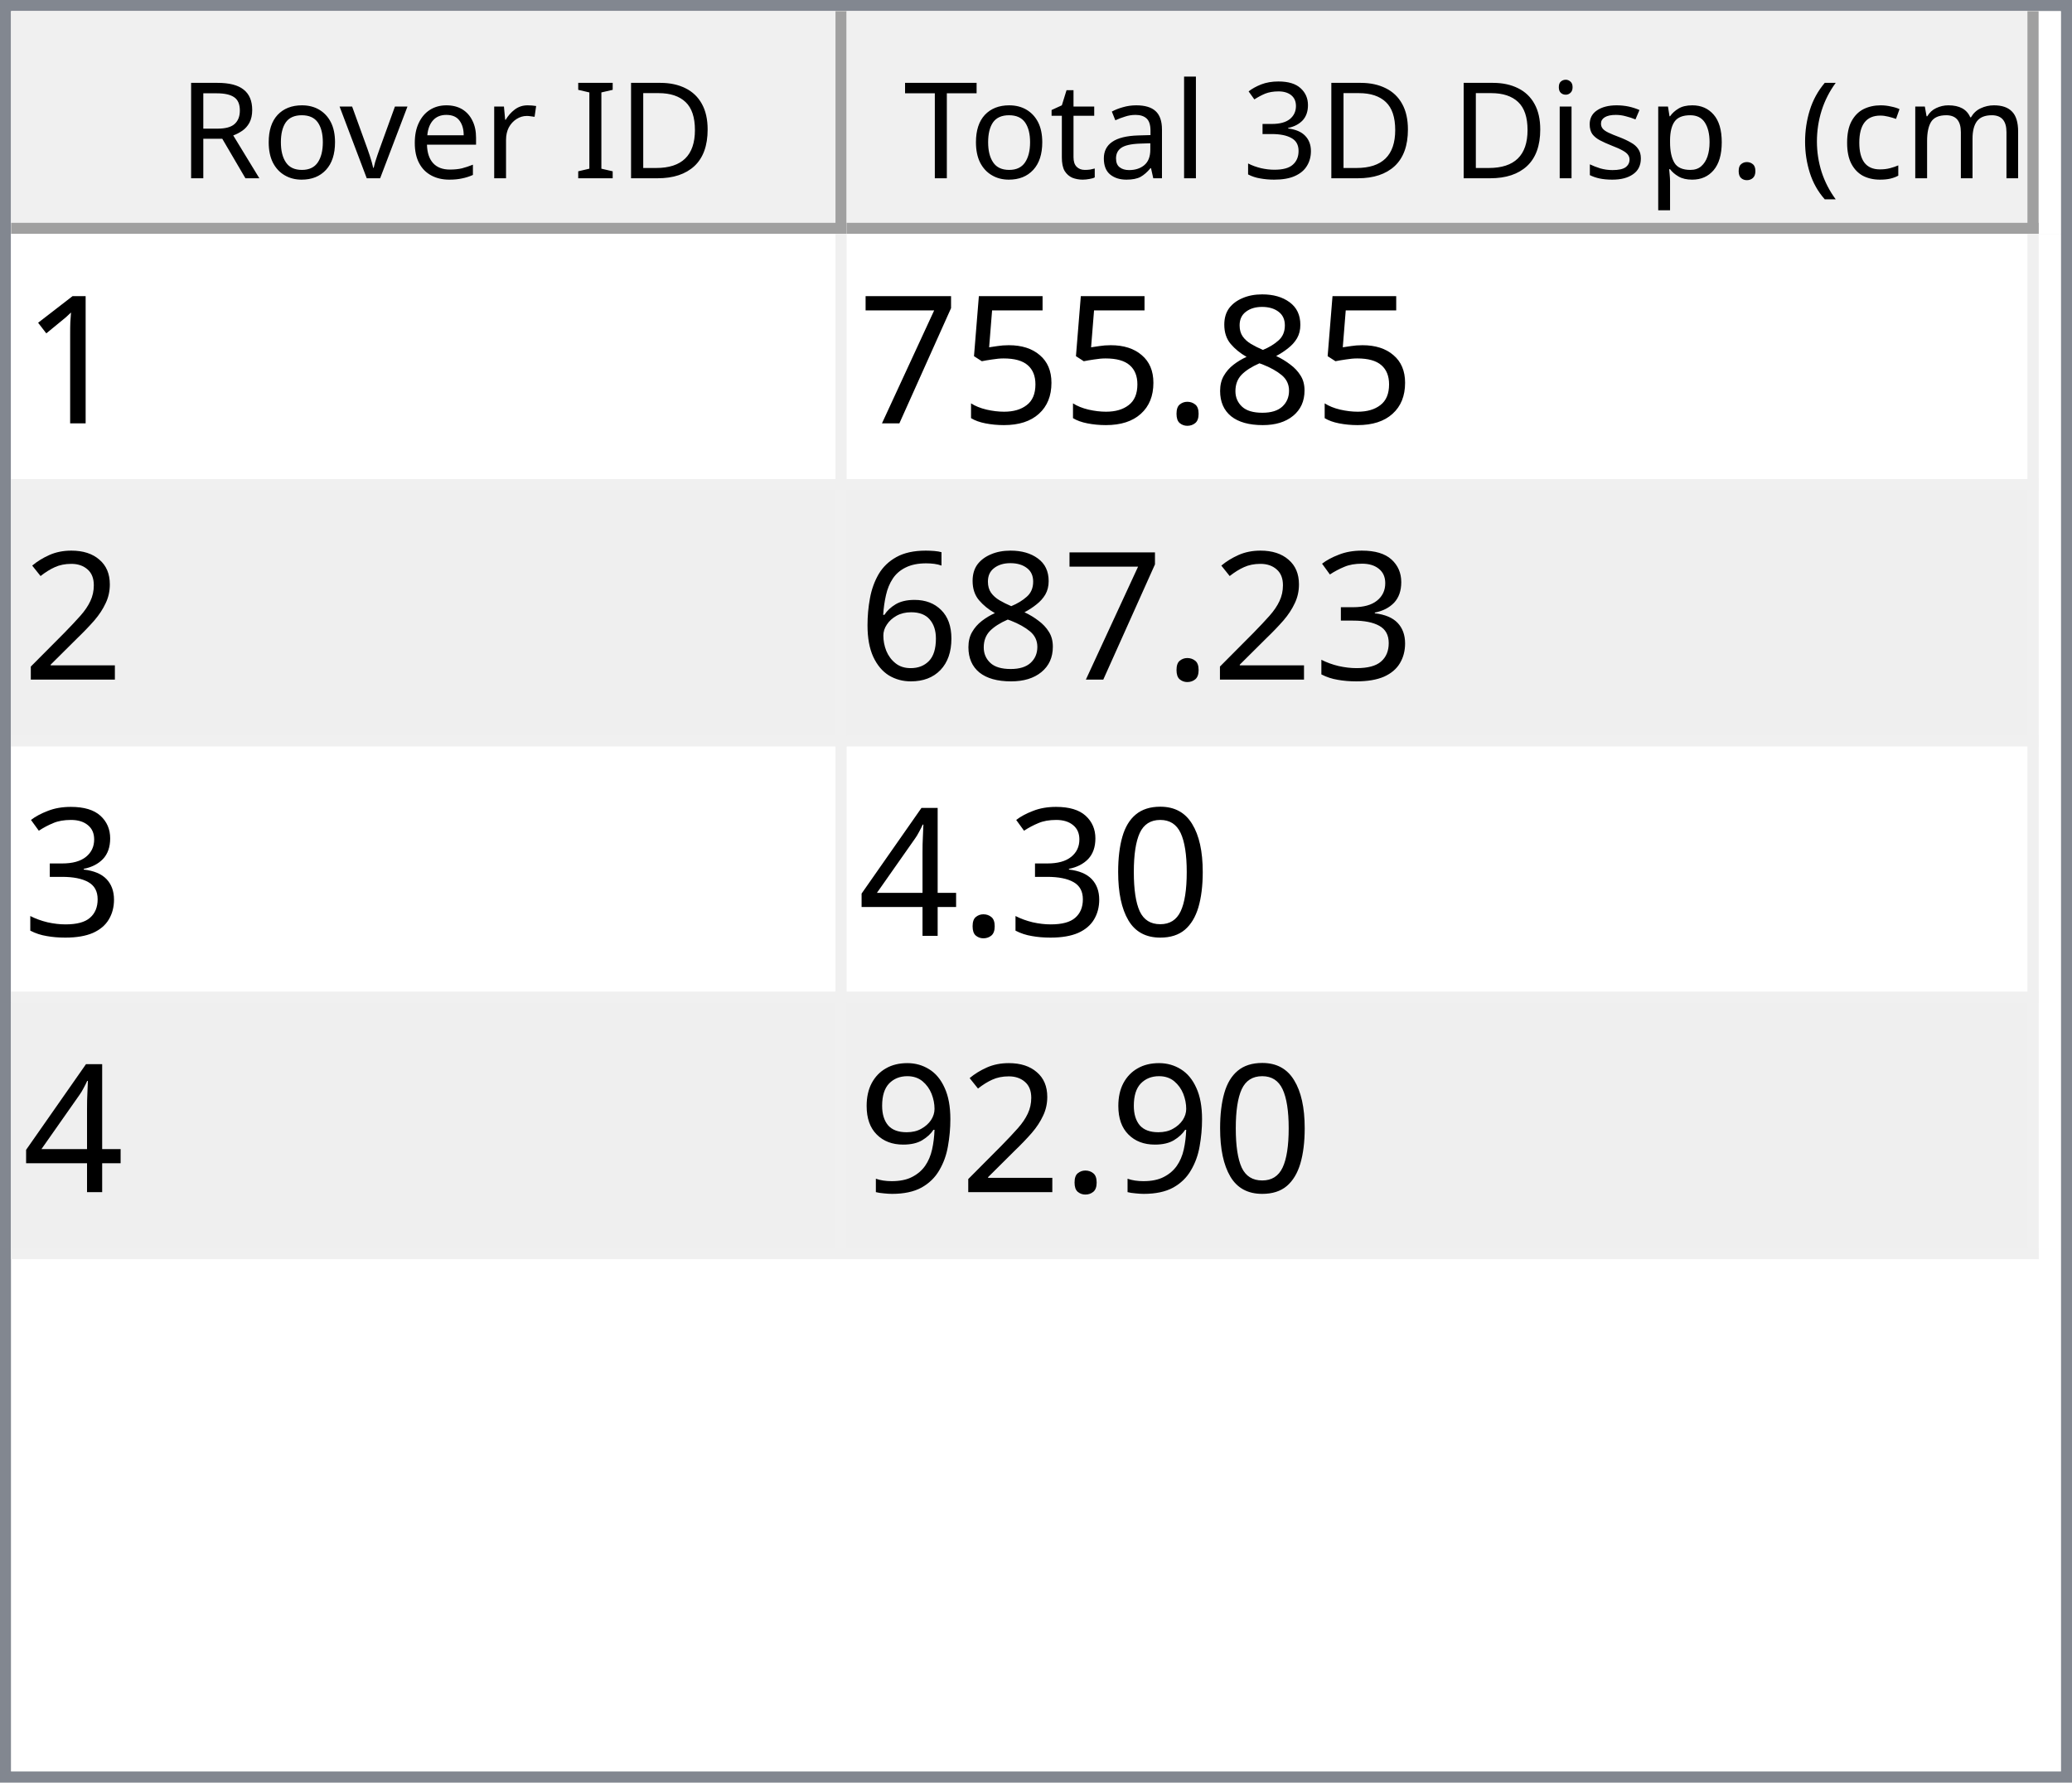
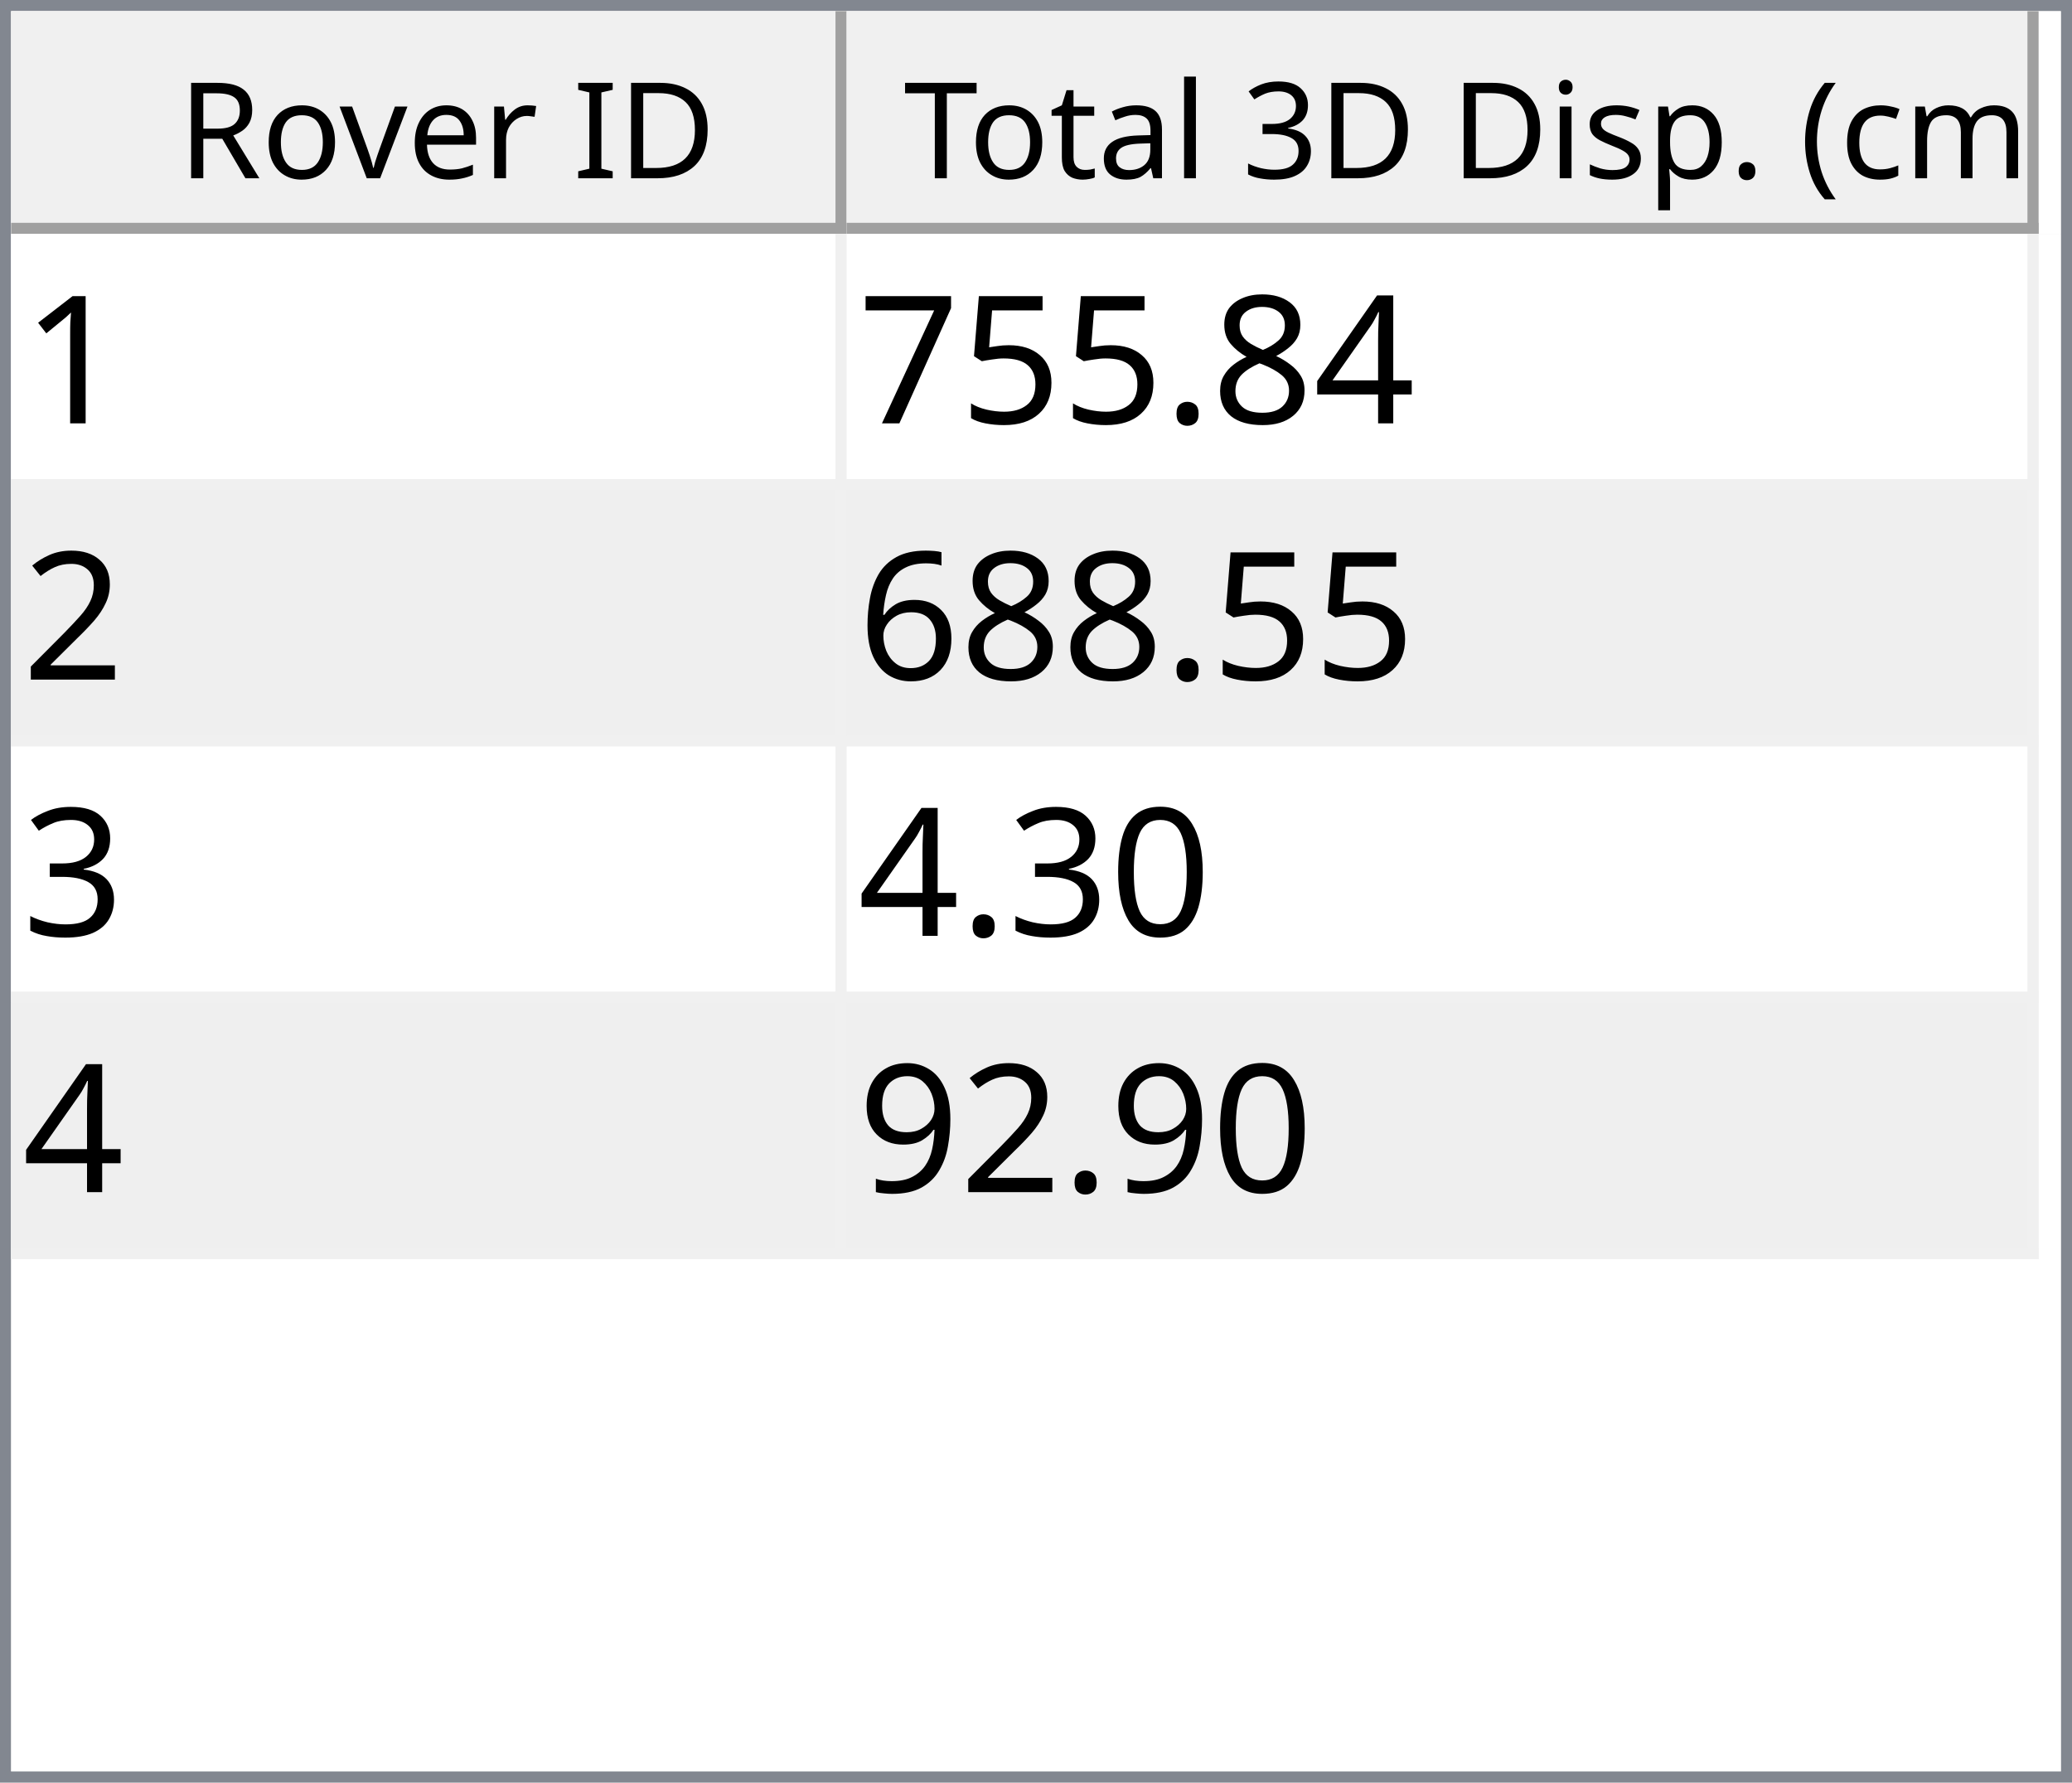
<svg xmlns="http://www.w3.org/2000/svg" style="fill-opacity:1; color-rendering:auto; color-interpolation:auto; text-rendering:auto; stroke:black; stroke-linecap:square; stroke-miterlimit:10; shape-rendering:auto; stroke-opacity:1; fill:black; stroke-dasharray:none; font-weight:normal; stroke-width:1; font-family:'Dialog'; font-style:normal; stroke-linejoin:miter; font-size:12px; stroke-dashoffset:0; image-rendering:auto;" width="186" height="160">
  <defs id="genericDefs" />
  <g>
    <defs id="defs1">
      <clipPath clipPathUnits="userSpaceOnUse" id="clipPath1">
        <path d="M0 0 L186 0 L186 160 L0 160 L0 0 Z" />
      </clipPath>
      <clipPath clipPathUnits="userSpaceOnUse" id="clipPath2">
        <path d="M0 0 L0 160 L186 160 L186 0 Z" />
      </clipPath>
      <clipPath clipPathUnits="userSpaceOnUse" id="clipPath3">
        <path d="M0 0 L0 20 L184 20 L184 0 Z" />
      </clipPath>
      <clipPath clipPathUnits="userSpaceOnUse" id="clipPath4">
        <path d="M0 0 L0 20 L75 20 L75 0 Z" />
      </clipPath>
      <clipPath clipPathUnits="userSpaceOnUse" id="clipPath5">
        <path d="M1 1 L1 19 L74 19 L74 1 Z" />
      </clipPath>
      <clipPath clipPathUnits="userSpaceOnUse" id="clipPath6">
        <path d="M0 0 L0 18 L73 18 L73 0 Z" />
      </clipPath>
      <clipPath clipPathUnits="userSpaceOnUse" id="clipPath7">
        <path d="M-0.5 -0.5 L-0.5 19.5 L74.5 19.5 L74.5 -0.5 Z" />
      </clipPath>
      <clipPath clipPathUnits="userSpaceOnUse" id="clipPath8">
        <path d="M0 0 L0 20 L107 20 L107 0 Z" />
      </clipPath>
      <clipPath clipPathUnits="userSpaceOnUse" id="clipPath9">
        <path d="M1 1 L1 19 L106 19 L106 1 Z" />
      </clipPath>
      <clipPath clipPathUnits="userSpaceOnUse" id="clipPath10">
        <path d="M0 0 L0 18 L105 18 L105 0 Z" />
      </clipPath>
      <clipPath clipPathUnits="userSpaceOnUse" id="clipPath11">
        <path d="M-0.5 -0.5 L-0.5 19.5 L106.5 19.5 L106.5 -0.5 Z" />
      </clipPath>
      <clipPath clipPathUnits="userSpaceOnUse" id="clipPath12">
        <path d="M0 0 L0 138 L184 138 L184 0 Z" />
      </clipPath>
      <clipPath clipPathUnits="userSpaceOnUse" id="clipPath13">
        <path d="M0 0 L0 92 L182 92 L182 0 Z" />
      </clipPath>
      <clipPath clipPathUnits="userSpaceOnUse" id="clipPath14">
        <path d="M-0.5 -0.5 L-0.5 91.5 L181.5 91.5 L181.5 -0.5 Z" />
      </clipPath>
      <clipPath clipPathUnits="userSpaceOnUse" id="clipPath15">
        <path d="M0 0 L0 22 L74 22 L74 0 Z" />
      </clipPath>
      <clipPath clipPathUnits="userSpaceOnUse" id="clipPath16">
        <path d="M0 0 L0 22 L106 22 L106 0 Z" />
      </clipPath>
      <font horiz-adv-x="64.551" id="font1">
        <font-face ascent="107.91" descent="25.098" units-per-em="100" style="font-style:normal; font-family:Segoe UI; font-weight:normal;" />
        <missing-glyph horiz-adv-x="64.551" d="M8.109 0 L8.109 68.266 L56.453 68.266 L56.453 0 L8.109 0 ZM15.328 7.234 L49.219 7.234 L49.219 61.031 L15.328 61.031 L15.328 7.234 Z" />
        <glyph unicode="D" horiz-adv-x="70.117" d="M9.188 0 L9.188 70.016 L28.516 70.016 Q65.531 70.016 65.531 35.891 Q65.531 19.672 55.25 9.836 Q44.969 0 27.734 0 L9.188 0 ZM17.391 62.594 L17.391 7.422 L27.828 7.422 Q41.609 7.422 49.273 14.797 Q56.938 22.172 56.938 35.688 Q56.938 62.594 28.328 62.594 L17.391 62.594 Z" />
        <glyph unicode="I" horiz-adv-x="26.611" d="M17.391 0 L9.188 0 L9.188 70.016 L17.391 70.016 L17.391 0 Z" />
        <glyph unicode=" " horiz-adv-x="27.393" d="" />
        <glyph unicode="r" horiz-adv-x="34.766" d="M34.188 41.891 Q32.078 43.5 28.125 43.5 Q23 43.5 19.555 38.672 Q16.109 33.844 16.109 25.484 L16.109 0 L8.109 0 L8.109 50 L16.109 50 L16.109 39.703 L16.312 39.703 Q18.016 44.969 21.531 47.922 Q25.047 50.875 29.391 50.875 Q32.516 50.875 34.188 50.203 L34.188 41.891 Z" />
        <glyph unicode="e" horiz-adv-x="52.295" d="M48.297 23 L12.984 23 Q13.188 14.656 17.484 10.109 Q21.781 5.562 29.297 5.562 Q37.75 5.562 44.828 11.141 L44.828 3.609 Q38.234 -1.172 27.391 -1.172 Q16.797 -1.172 10.742 5.641 Q4.688 12.453 4.688 24.812 Q4.688 36.469 11.305 43.82 Q17.922 51.172 27.734 51.172 Q37.547 51.172 42.922 44.828 Q48.297 38.484 48.297 27.203 L48.297 23 ZM40.094 29.781 Q40.047 36.719 36.75 40.578 Q33.453 44.438 27.594 44.438 Q21.922 44.438 17.969 40.383 Q14.016 36.328 13.094 29.781 L40.094 29.781 Z" />
        <glyph unicode="v" horiz-adv-x="47.9" d="M47.406 50 L27.484 0 L19.625 0 L0.688 50 L9.469 50 L22.172 13.672 Q23.578 9.672 23.922 6.688 L24.125 6.688 Q24.609 10.453 25.688 13.484 L38.969 50 L47.406 50 Z" />
        <glyph unicode="o" horiz-adv-x="58.594" d="M29 -1.172 Q17.922 -1.172 11.305 5.836 Q4.688 12.844 4.688 24.422 Q4.688 37.016 11.57 44.094 Q18.453 51.172 30.172 51.172 Q41.359 51.172 47.633 44.289 Q53.906 37.406 53.906 25.203 Q53.906 13.234 47.141 6.031 Q40.375 -1.172 29 -1.172 ZM29.594 44.438 Q21.875 44.438 17.383 39.188 Q12.891 33.938 12.891 24.703 Q12.891 15.828 17.43 10.695 Q21.969 5.562 29.594 5.562 Q37.359 5.562 41.531 10.594 Q45.703 15.625 45.703 24.906 Q45.703 34.281 41.531 39.359 Q37.359 44.438 29.594 44.438 Z" />
        <glyph unicode="R" horiz-adv-x="59.814" d="M59.375 0 L49.609 0 L37.891 19.625 Q36.281 22.359 34.766 24.289 Q33.25 26.219 31.664 27.438 Q30.078 28.656 28.25 29.219 Q26.422 29.781 24.125 29.781 L17.391 29.781 L17.391 0 L9.188 0 L9.188 70.016 L30.078 70.016 Q34.672 70.016 38.555 68.867 Q42.438 67.719 45.289 65.375 Q48.141 63.031 49.758 59.547 Q51.375 56.062 51.375 51.375 Q51.375 47.703 50.273 44.656 Q49.172 41.609 47.148 39.211 Q45.125 36.812 42.266 35.133 Q39.406 33.453 35.844 32.516 L35.844 32.328 Q37.594 31.547 38.891 30.547 Q40.188 29.547 41.359 28.18 Q42.531 26.812 43.68 25.078 Q44.828 23.344 46.234 21.047 L59.375 0 ZM17.391 62.594 L17.391 37.203 L28.516 37.203 Q31.594 37.203 34.203 38.133 Q36.812 39.062 38.719 40.797 Q40.625 42.531 41.703 45.047 Q42.781 47.562 42.781 50.688 Q42.781 56.297 39.141 59.445 Q35.5 62.594 28.609 62.594 L17.391 62.594 Z" />
        <glyph unicode=")" horiz-adv-x="30.176" d="M8.297 -15.922 L1.172 -15.922 Q16.406 2.344 16.406 26.812 Q16.406 51.469 1.078 70.016 L8.297 70.016 Q23.531 52.156 23.531 26.703 Q23.531 1.375 8.297 -15.922 Z" />
        <glyph unicode="m" horiz-adv-x="86.133" d="M79.109 0 L71.094 0 L71.094 28.719 Q71.094 37.016 68.531 40.727 Q65.969 44.438 59.906 44.438 Q54.781 44.438 51.195 39.75 Q47.609 35.062 47.609 28.516 L47.609 0 L39.594 0 L39.594 29.688 Q39.594 44.438 28.219 44.438 Q22.953 44.438 19.531 40.016 Q16.109 35.594 16.109 28.516 L16.109 0 L8.109 0 L8.109 50 L16.109 50 L16.109 42.094 L16.312 42.094 Q21.625 51.172 31.844 51.172 Q36.969 51.172 40.773 48.312 Q44.578 45.453 46 40.828 Q51.562 51.172 62.594 51.172 Q79.109 51.172 79.109 30.812 L79.109 0 Z" />
        <glyph unicode="c" horiz-adv-x="46.191" d="M42.188 2.297 Q36.422 -1.172 28.516 -1.172 Q17.828 -1.172 11.258 5.789 Q4.688 12.75 4.688 23.828 Q4.688 36.188 11.766 43.68 Q18.844 51.172 30.672 51.172 Q37.25 51.172 42.281 48.734 L42.281 40.531 Q36.719 44.438 30.375 44.438 Q22.703 44.438 17.797 38.945 Q12.891 33.453 12.891 24.516 Q12.891 15.719 17.508 10.641 Q22.125 5.562 29.891 5.562 Q36.422 5.562 42.188 9.906 L42.188 2.297 Z" />
        <glyph unicode="(" horiz-adv-x="30.176" d="M29.109 -15.922 L21.969 -15.922 Q6.844 1.375 6.844 26.703 Q6.844 52.156 21.969 70.016 L29.203 70.016 Q13.875 51.469 13.875 26.812 Q13.875 2.344 29.109 -15.922 Z" />
        <glyph unicode="." horiz-adv-x="21.68" d="M10.891 -1.078 Q8.641 -1.078 7.055 0.539 Q5.469 2.156 5.469 4.391 Q5.469 6.641 7.055 8.273 Q8.641 9.906 10.891 9.906 Q13.188 9.906 14.797 8.273 Q16.406 6.641 16.406 4.391 Q16.406 2.156 14.797 0.539 Q13.188 -1.078 10.891 -1.078 Z" />
        <glyph unicode="p" horiz-adv-x="58.789" d="M16.312 7.234 L16.109 7.234 L16.109 -23 L8.109 -23 L8.109 50 L16.109 50 L16.109 41.219 L16.312 41.219 Q22.219 51.172 33.594 51.172 Q43.266 51.172 48.688 44.461 Q54.109 37.75 54.109 26.469 Q54.109 13.922 48 6.375 Q41.891 -1.172 31.297 -1.172 Q21.578 -1.172 16.312 7.234 ZM16.109 27.391 L16.109 20.406 Q16.109 14.203 20.141 9.883 Q24.172 5.562 30.375 5.562 Q37.641 5.562 41.773 11.133 Q45.906 16.703 45.906 26.609 Q45.906 34.969 42.047 39.703 Q38.188 44.438 31.594 44.438 Q24.609 44.438 20.359 39.578 Q16.109 34.719 16.109 27.391 Z" />
        <glyph unicode="s" horiz-adv-x="42.432" d="M5.078 1.812 L5.078 10.406 Q11.625 5.562 19.484 5.562 Q30.031 5.562 30.031 12.594 Q30.031 14.594 29.125 15.992 Q28.219 17.391 26.68 18.461 Q25.141 19.531 23.07 20.383 Q21 21.234 18.609 22.172 Q15.281 23.484 12.766 24.828 Q10.25 26.172 8.57 27.859 Q6.891 29.547 6.031 31.695 Q5.172 33.844 5.172 36.719 Q5.172 40.234 6.789 42.945 Q8.406 45.656 11.086 47.484 Q13.766 49.312 17.211 50.242 Q20.656 51.172 24.312 51.172 Q30.812 51.172 35.938 48.922 L35.938 40.828 Q30.422 44.438 23.25 44.438 Q21 44.438 19.195 43.922 Q17.391 43.406 16.094 42.477 Q14.797 41.547 14.086 40.258 Q13.375 38.969 13.375 37.406 Q13.375 35.453 14.086 34.133 Q14.797 32.812 16.164 31.789 Q17.531 30.766 19.484 29.938 Q21.438 29.109 23.922 28.125 Q27.25 26.859 29.883 25.516 Q32.516 24.172 34.375 22.484 Q36.234 20.797 37.234 18.602 Q38.234 16.406 38.234 13.375 Q38.234 9.672 36.602 6.938 Q34.969 4.203 32.234 2.398 Q29.5 0.594 25.93 -0.289 Q22.359 -1.172 18.453 -1.172 Q10.75 -1.172 5.078 1.812 Z" />
        <glyph unicode="i" horiz-adv-x="24.219" d="M12.203 62.703 Q10.062 62.703 8.547 64.164 Q7.031 65.625 7.031 67.875 Q7.031 70.125 8.547 71.609 Q10.062 73.094 12.203 73.094 Q14.406 73.094 15.945 71.609 Q17.484 70.125 17.484 67.875 Q17.484 65.719 15.945 64.211 Q14.406 62.703 12.203 62.703 ZM16.109 0 L8.109 0 L8.109 50 L16.109 50 L16.109 0 Z" />
        <glyph unicode="3" horiz-adv-x="53.906" d="M46.531 19.828 Q46.531 15.094 44.75 11.211 Q42.969 7.328 39.719 4.57 Q36.469 1.812 31.93 0.297 Q27.391 -1.219 21.922 -1.219 Q11.922 -1.219 6 2.594 L6 11.188 Q13.094 5.609 22.219 5.609 Q25.875 5.609 28.828 6.539 Q31.781 7.469 33.906 9.227 Q36.031 10.984 37.18 13.477 Q38.328 15.969 38.328 19.094 Q38.328 32.812 18.797 32.812 L12.984 32.812 L12.984 39.594 L18.5 39.594 Q35.797 39.594 35.797 52.484 Q35.797 64.406 22.609 64.406 Q15.188 64.406 8.688 59.422 L8.688 67.188 Q15.375 71.188 24.609 71.188 Q29 71.188 32.57 69.969 Q36.141 68.75 38.68 66.555 Q41.219 64.359 42.609 61.281 Q44 58.203 44 54.5 Q44 40.672 30.031 36.719 L30.031 36.531 Q33.594 36.141 36.625 34.797 Q39.656 33.453 41.852 31.305 Q44.047 29.156 45.289 26.25 Q46.531 23.344 46.531 19.828 Z" />
        <glyph unicode="l" horiz-adv-x="24.219" d="M16.109 0 L8.109 0 L8.109 74.031 L16.109 74.031 L16.109 0 Z" />
        <glyph unicode="a" horiz-adv-x="50.879" d="M43.891 0 L35.891 0 L35.891 7.812 L35.688 7.812 Q30.469 -1.172 20.312 -1.172 Q12.844 -1.172 8.617 2.781 Q4.391 6.734 4.391 13.281 Q4.391 27.297 20.906 29.594 L35.891 31.688 Q35.891 44.438 25.594 44.438 Q16.547 44.438 9.281 38.281 L9.281 46.484 Q16.656 51.172 26.266 51.172 Q43.891 51.172 43.891 32.516 L43.891 0 ZM35.891 25.297 L23.828 23.641 Q18.266 22.859 15.43 20.875 Q12.594 18.891 12.594 13.875 Q12.594 10.203 15.211 7.883 Q17.828 5.562 22.172 5.562 Q28.125 5.562 32.008 9.742 Q35.891 13.922 35.891 20.312 L35.891 25.297 Z" />
        <glyph unicode="t" horiz-adv-x="33.887" d="M31.297 0.484 Q28.469 -1.078 23.828 -1.078 Q10.688 -1.078 10.688 13.578 L10.688 43.172 L2.094 43.172 L2.094 50 L10.688 50 L10.688 62.203 L18.703 64.797 L18.703 50 L31.297 50 L31.297 43.172 L18.703 43.172 L18.703 14.984 Q18.703 9.969 20.414 7.82 Q22.125 5.672 26.078 5.672 Q29.109 5.672 31.297 7.328 L31.297 0.484 Z" />
        <glyph unicode="T" horiz-adv-x="52.393" d="M50.594 62.594 L30.375 62.594 L30.375 0 L22.172 0 L22.172 62.594 L2 62.594 L2 70.016 L50.594 70.016 L50.594 62.594 Z" />
      </font>
      <font horiz-adv-x="75.0" id="font2">
        <font-face ascent="100.537" descent="21.973" units-per-em="100" style="font-style:normal; font-family:sans-serif; font-weight:normal;" />
        <missing-glyph horiz-adv-x="75.0" d="M12.5 0 L12.5 62.5 L62.5 62.5 L62.5 0 L12.5 0 ZM14.062 1.562 L60.938 1.562 L60.938 60.938 L14.062 60.938 L14.062 1.562 Z" />
        <glyph unicode="1" horiz-adv-x="55.615" d="M37.25 0 L28.469 0 L28.469 56 Q25.297 52.984 20.141 49.953 Q14.984 46.922 10.891 45.406 L10.891 53.906 Q18.266 57.375 23.781 62.305 Q29.297 67.234 31.594 71.875 L37.25 71.875 L37.25 0 Z" />
+         <glyph unicode="4" horiz-adv-x="55.615" d="M32.328 0 L32.328 17.141 L1.266 17.141 L1.266 25.203 L33.938 71.578 L41.109 71.578 L41.109 25.203 L50.781 25.203 L50.781 17.141 L41.109 17.141 L41.109 0 L32.328 0 ZM32.328 25.203 L32.328 57.469 L9.906 25.203 L32.328 25.203 Z" />
        <glyph unicode="8" horiz-adv-x="55.615" d="M17.672 38.812 Q12.203 40.828 9.57 44.539 Q6.938 48.25 6.938 53.422 Q6.938 61.234 12.555 66.555 Q18.172 71.875 27.484 71.875 Q36.859 71.875 42.578 66.43 Q48.297 60.984 48.297 53.172 Q48.297 48.188 45.68 44.508 Q43.062 40.828 37.75 38.812 Q44.344 36.672 47.781 31.883 Q51.219 27.094 51.219 20.453 Q51.219 11.281 44.727 5.031 Q38.234 -1.219 27.641 -1.219 Q17.047 -1.219 10.547 5.055 Q4.047 11.328 4.047 20.703 Q4.047 27.688 7.594 32.398 Q11.141 37.109 17.672 38.812 ZM15.922 53.719 Q15.922 48.641 19.195 45.414 Q22.469 42.188 27.688 42.188 Q32.766 42.188 36.016 45.383 Q39.266 48.578 39.266 53.219 Q39.266 58.062 35.914 61.359 Q32.562 64.656 27.594 64.656 Q22.562 64.656 19.242 61.43 Q15.922 58.203 15.922 53.719 ZM13.094 20.656 Q13.094 16.891 14.875 13.375 Q16.656 9.859 20.172 7.93 Q23.688 6 27.734 6 Q34.031 6 38.133 10.055 Q42.234 14.109 42.234 20.359 Q42.234 26.703 38.016 30.859 Q33.797 35.016 27.438 35.016 Q21.234 35.016 17.164 30.914 Q13.094 26.812 13.094 20.656 Z" />
        <glyph unicode="." horiz-adv-x="27.783" d="M9.078 0 L9.078 10.016 L19.094 10.016 L19.094 0 L9.078 0 Z" />
        <glyph unicode="5" horiz-adv-x="55.615" d="M4.156 18.75 L13.375 19.531 Q14.406 12.797 18.141 9.398 Q21.875 6 27.156 6 Q33.5 6 37.891 10.789 Q42.281 15.578 42.281 23.484 Q42.281 31 38.062 35.352 Q33.844 39.703 27 39.703 Q22.75 39.703 19.336 37.773 Q15.922 35.844 13.969 32.766 L5.719 33.844 L12.641 70.609 L48.25 70.609 L48.25 62.203 L19.672 62.203 L15.828 42.969 Q22.266 47.469 29.344 47.469 Q38.719 47.469 45.164 40.969 Q51.609 34.469 51.609 24.266 Q51.609 14.547 45.953 7.469 Q39.062 -1.219 27.156 -1.219 Q17.391 -1.219 11.211 4.25 Q5.031 9.719 4.156 18.75 Z" />
        <glyph unicode="7" horiz-adv-x="55.615" d="M4.734 62.203 L4.734 70.656 L51.078 70.656 L51.078 63.812 Q44.234 56.547 37.523 44.484 Q30.812 32.422 27.156 19.672 Q24.516 10.688 23.781 0 L14.75 0 Q14.891 8.453 18.062 20.414 Q21.234 32.375 27.172 43.484 Q33.109 54.594 39.797 62.203 L4.734 62.203 Z" />
        <glyph unicode="2" horiz-adv-x="55.615" d="M50.344 8.453 L50.344 0 L3.031 0 Q2.938 3.172 4.047 6.109 Q5.859 10.938 9.836 15.625 Q13.812 20.312 21.344 26.469 Q33.016 36.031 37.117 41.625 Q41.219 47.219 41.219 52.203 Q41.219 57.422 37.477 61.008 Q33.734 64.594 27.734 64.594 Q21.391 64.594 17.578 60.789 Q13.766 56.984 13.719 50.25 L4.688 51.172 Q5.609 61.281 11.664 66.578 Q17.719 71.875 27.938 71.875 Q38.234 71.875 44.242 66.164 Q50.25 60.453 50.25 52 Q50.25 47.703 48.492 43.555 Q46.734 39.406 42.656 34.812 Q38.578 30.219 29.109 22.219 Q21.188 15.578 18.945 13.211 Q16.703 10.844 15.234 8.453 L50.344 8.453 Z" />
+         <glyph unicode="6" horiz-adv-x="55.615" d="M49.75 54.047 L41.016 53.375 Q39.844 58.547 37.703 60.891 Q34.125 64.656 28.906 64.656 Q24.703 64.656 21.531 62.312 Q17.391 59.281 14.992 53.469 Q12.594 47.656 12.5 36.922 Q15.672 41.75 20.266 44.094 Q24.859 46.438 29.891 46.438 Q38.672 46.438 44.852 39.969 Q51.031 33.5 51.031 23.25 Q51.031 16.5 48.125 10.719 Q45.219 4.938 40.141 1.859 Q35.062 -1.219 28.609 -1.219 Q17.625 -1.219 10.695 6.859 Q3.766 14.938 3.766 33.5 Q3.766 54.25 11.422 63.672 Q18.109 71.875 29.438 71.875 Q37.891 71.875 43.289 67.141 Q48.688 62.406 49.75 54.047 ZM13.875 23.188 Q13.875 18.656 15.797 14.508 Q17.719 10.359 21.188 8.18 Q24.656 6 28.469 6 Q34.031 6 38.039 10.492 Q42.047 14.984 42.047 22.703 Q42.047 30.125 38.086 34.398 Q34.125 38.672 28.125 38.672 Q22.172 38.672 18.023 34.398 Q13.875 30.125 13.875 23.188 Z" />
        <glyph unicode="3" horiz-adv-x="55.615" d="M4.203 18.891 L12.984 20.062 Q14.5 12.594 18.141 9.297 Q21.781 6 27 6 Q33.203 6 37.477 10.297 Q41.75 14.594 41.75 20.953 Q41.75 27 37.797 30.93 Q33.844 34.859 27.734 34.859 Q25.25 34.859 21.531 33.891 L22.516 41.609 Q23.391 41.5 23.922 41.5 Q29.547 41.5 34.039 44.43 Q38.531 47.359 38.531 53.469 Q38.531 58.297 35.258 61.477 Q31.984 64.656 26.812 64.656 Q21.688 64.656 18.266 61.43 Q14.844 58.203 13.875 51.766 L5.078 53.328 Q6.688 62.156 12.398 67.016 Q18.109 71.875 26.609 71.875 Q32.469 71.875 37.398 69.359 Q42.328 66.844 44.945 62.5 Q47.562 58.156 47.562 53.266 Q47.562 48.641 45.07 44.828 Q42.578 41.016 37.703 38.766 Q44.047 37.312 47.562 32.695 Q51.078 28.078 51.078 21.141 Q51.078 11.766 44.242 5.25 Q37.406 -1.266 26.953 -1.266 Q17.531 -1.266 11.305 4.352 Q5.078 9.969 4.203 18.891 Z" />
-         <glyph unicode="6" horiz-adv-x="55.615" d="M49.75 54.047 L41.016 53.375 Q39.844 58.547 37.703 60.891 Q34.125 64.656 28.906 64.656 Q24.703 64.656 21.531 62.312 Q17.391 59.281 14.992 53.469 Q12.594 47.656 12.5 36.922 Q15.672 41.75 20.266 44.094 Q24.859 46.438 29.891 46.438 Q38.672 46.438 44.852 39.969 Q51.031 33.5 51.031 23.25 Q51.031 16.5 48.125 10.719 Q45.219 4.938 40.141 1.859 Q35.062 -1.219 28.609 -1.219 Q17.625 -1.219 10.695 6.859 Q3.766 14.938 3.766 33.5 Q3.766 54.25 11.422 63.672 Q18.109 71.875 29.438 71.875 Q37.891 71.875 43.289 67.141 Q48.688 62.406 49.75 54.047 ZM13.875 23.188 Q13.875 18.656 15.797 14.508 Q17.719 10.359 21.188 8.18 Q24.656 6 28.469 6 Q34.031 6 38.039 10.492 Q42.047 14.984 42.047 22.703 Q42.047 30.125 38.086 34.398 Q34.125 38.672 28.125 38.672 Q22.172 38.672 18.023 34.398 Q13.875 30.125 13.875 23.188 Z" />
        <glyph unicode="0" horiz-adv-x="55.615" d="M4.156 35.297 Q4.156 48 6.766 55.742 Q9.375 63.484 14.523 67.68 Q19.672 71.875 27.484 71.875 Q33.25 71.875 37.594 69.555 Q41.938 67.234 44.773 62.867 Q47.609 58.5 49.219 52.227 Q50.828 45.953 50.828 35.297 Q50.828 22.703 48.242 14.969 Q45.656 7.234 40.508 3.008 Q35.359 -1.219 27.484 -1.219 Q17.141 -1.219 11.234 6.203 Q4.156 15.141 4.156 35.297 ZM13.188 35.297 Q13.188 17.672 17.312 11.836 Q21.438 6 27.484 6 Q33.547 6 37.672 11.859 Q41.797 17.719 41.797 35.297 Q41.797 52.984 37.672 58.789 Q33.547 64.594 27.391 64.594 Q21.344 64.594 17.719 59.469 Q13.188 52.938 13.188 35.297 Z" />
-         <glyph unicode="4" horiz-adv-x="55.615" d="M32.328 0 L32.328 17.141 L1.266 17.141 L1.266 25.203 L33.938 71.578 L41.109 71.578 L41.109 25.203 L50.781 25.203 L50.781 17.141 L41.109 17.141 L41.109 0 L32.328 0 ZM32.328 25.203 L32.328 57.469 L9.906 25.203 L32.328 25.203 Z" />
        <glyph unicode="9" horiz-adv-x="55.615" d="M5.469 16.547 L13.922 17.328 Q14.984 11.375 18.016 8.688 Q21.047 6 25.781 6 Q29.828 6 32.883 7.859 Q35.938 9.719 37.891 12.82 Q39.844 15.922 41.164 21.195 Q42.484 26.469 42.484 31.938 Q42.484 32.516 42.438 33.688 Q39.797 29.5 35.234 26.883 Q30.672 24.266 25.344 24.266 Q16.453 24.266 10.305 30.711 Q4.156 37.156 4.156 47.703 Q4.156 58.594 10.578 65.234 Q17 71.875 26.656 71.875 Q33.641 71.875 39.43 68.117 Q45.219 64.359 48.219 57.398 Q51.219 50.438 51.219 37.25 Q51.219 23.531 48.242 15.406 Q45.266 7.281 39.383 3.031 Q33.5 -1.219 25.594 -1.219 Q17.188 -1.219 11.867 3.445 Q6.547 8.109 5.469 16.547 ZM41.453 48.141 Q41.453 55.719 37.43 60.156 Q33.406 64.594 27.734 64.594 Q21.875 64.594 17.531 59.812 Q13.188 55.031 13.188 47.406 Q13.188 40.578 17.312 36.305 Q21.438 32.031 27.484 32.031 Q33.594 32.031 37.523 36.305 Q41.453 40.578 41.453 48.141 Z" />
      </font>
    </defs>
    <g style="fill:white; stroke:white;">
      <rect x="0" y="0" width="186" style="clip-path:url(#clipPath1); stroke:none;" height="160" />
    </g>
    <g style="fill:white; text-rendering:optimizeSpeed; color-rendering:optimizeSpeed; image-rendering:optimizeSpeed; shape-rendering:crispEdges; stroke:white; color-interpolation:sRGB;">
      <rect x="0" width="186" height="160" y="0" style="stroke:none;" />
      <path style="stroke:none;" d="M0 160 L186 160 L186 0 L0 0 Z" />
    </g>
    <g style="fill:rgb(240,240,240); font-family:'Segoe UI'; stroke:rgb(240,240,240);">
      <rect x="0" y="0" width="186" style="clip-path:url(#clipPath2); stroke:none;" height="160" />
    </g>
    <g style="fill:rgb(130,135,144); font-family:'Segoe UI'; stroke:rgb(130,135,144);">
      <path d="M0 0 L186 0 L186 160 L0 160 L0 0 ZM1 1 L185 1 L185 159 L1 159 L1 1 Z" style="fill-rule:evenodd; clip-path:url(#clipPath2); stroke:none;" />
    </g>
    <g style="fill:white; font-family:'Segoe UI'; stroke:white;" transform="translate(1,1)">
      <rect x="0" y="0" width="184" style="clip-path:url(#clipPath3); stroke:none;" height="20" />
    </g>
    <g style="fill:rgb(240,240,240); font-family:'Segoe UI'; stroke:rgb(240,240,240);" transform="translate(1,1)">
      <rect x="0" y="0" width="75" style="clip-path:url(#clipPath4); stroke:none;" height="20" />
    </g>
    <g style="font-family:'Segoe UI';" transform="translate(2,2)">
      <text x="14" xml:space="preserve" y="14" style="clip-path:url(#clipPath6); stroke:none;">Rover ID</text>
    </g>
    <g style="fill:rgb(160,160,160); font-family:'Segoe UI'; stroke:rgb(160,160,160); stroke-linejoin:bevel;" transform="translate(1.5,1.5)">
      <line x1="74" x2="74" y1="0" style="fill:none; clip-path:url(#clipPath7);" y2="19" />
    </g>
    <g style="fill:rgb(160,160,160); font-family:'Segoe UI'; stroke:rgb(160,160,160); stroke-linejoin:bevel;" transform="matrix(1,0,0,1,1,1) translate(0.5,0.5)">
      <line x1="0" x2="74" y1="19" style="fill:none; clip-path:url(#clipPath7);" y2="19" />
    </g>
    <g style="fill:rgb(240,240,240); font-family:'Segoe UI'; stroke:rgb(240,240,240);" transform="translate(76,1)">
      <rect x="0" y="0" width="107" style="clip-path:url(#clipPath8); stroke:none;" height="20" />
    </g>
    <g style="font-family:'Segoe UI';" transform="translate(77,2)">
      <text x="1" xml:space="preserve" y="14" style="clip-path:url(#clipPath10); stroke:none;"> Total 3D Disp. (cm)</text>
    </g>
    <g style="fill:rgb(160,160,160); font-family:'Segoe UI'; stroke:rgb(160,160,160); stroke-linejoin:bevel;" transform="translate(76.5,1.5)">
      <line x1="106" x2="106" y1="0" style="fill:none; clip-path:url(#clipPath11);" y2="19" />
    </g>
    <g style="fill:rgb(160,160,160); font-family:'Segoe UI'; stroke:rgb(160,160,160); stroke-linejoin:bevel;" transform="matrix(1,0,0,1,76,1) translate(0.5,0.5)">
      <line x1="0" x2="106" y1="19" style="fill:none; clip-path:url(#clipPath11);" y2="19" />
    </g>
    <g style="fill:white; font-family:'Segoe UI'; stroke:white;" transform="translate(1,21)">
      <rect x="0" y="0" width="184" style="clip-path:url(#clipPath12); stroke:none;" height="138" />
    </g>
    <g style="fill:rgb(240,240,240); font-size:16px; font-family:sans-serif; stroke:rgb(240,240,240);" transform="translate(1,21)">
      <rect x="0" y="0" width="182" style="clip-path:url(#clipPath13); stroke:none;" height="92" />
      <line transform="translate(0.5,0.5)" x1="0" x2="181" y1="22" style="clip-path:url(#clipPath14); fill:none; stroke-linejoin:bevel;" y2="22" />
    </g>
    <g transform="matrix(1,0,0,1,1,21) translate(0.5,0.5)" style="fill:rgb(240,240,240); font-size:16px; font-family:sans-serif; stroke:rgb(240,240,240); stroke-linejoin:bevel;">
      <line x1="0" x2="181" y1="45" style="fill:none; clip-path:url(#clipPath14);" y2="45" />
    </g>
    <g transform="matrix(1,0,0,1,1,21) translate(0.5,0.5)" style="fill:rgb(240,240,240); font-size:16px; font-family:sans-serif; stroke:rgb(240,240,240); stroke-linejoin:bevel;">
      <line x1="0" x2="181" y1="68" style="fill:none; clip-path:url(#clipPath14);" y2="68" />
    </g>
    <g transform="matrix(1,0,0,1,1,21) translate(0.5,0.5)" style="fill:rgb(240,240,240); font-size:16px; font-family:sans-serif; stroke:rgb(240,240,240); stroke-linejoin:bevel;">
      <line x1="0" x2="181" y1="91" style="fill:none; clip-path:url(#clipPath14);" y2="91" />
    </g>
    <g transform="matrix(1,0,0,1,1,21) translate(0.5,0.5)" style="fill:rgb(240,240,240); font-size:16px; font-family:sans-serif; stroke:rgb(240,240,240); stroke-linejoin:bevel;">
      <line x1="74" x2="74" y1="0" style="fill:none; clip-path:url(#clipPath14);" y2="91" />
    </g>
    <g transform="matrix(1,0,0,1,1,21) translate(0.5,0.5)" style="fill:rgb(240,240,240); font-size:16px; font-family:sans-serif; stroke:rgb(240,240,240); stroke-linejoin:bevel;">
      <line x1="181" x2="181" y1="0" style="fill:none; clip-path:url(#clipPath14);" y2="91" />
    </g>
    <g style="fill:white; font-size:16px; font-family:sans-serif; stroke:white;" transform="matrix(1,0,0,1,1,21)">
      <rect x="0" y="0" width="74" style="clip-path:url(#clipPath15); stroke:none;" height="22" />
      <text x="1" y="17" style="fill:black; clip-path:url(#clipPath15); stroke:none;" xml:space="preserve">1</text>
    </g>
    <g style="fill:white; font-size:16px; font-family:sans-serif; stroke:white;" transform="matrix(1,0,0,1,1,21) translate(75,0)">
      <rect x="0" y="0" width="106" style="clip-path:url(#clipPath16); stroke:none;" height="22" />
-       <text x="1" y="17" style="fill:black; clip-path:url(#clipPath16); stroke:none;" xml:space="preserve">755.85</text>
+       <text x="1" y="17" style="fill:black; clip-path:url(#clipPath16); stroke:none;" xml:space="preserve">755.84</text>
    </g>
    <g style="fill:rgb(239,239,239); font-size:16px; font-family:sans-serif; stroke:rgb(239,239,239);" transform="matrix(1,0,0,1,1,21) translate(0,23)">
      <rect x="0" y="0" width="74" style="clip-path:url(#clipPath15); stroke:none;" height="22" />
      <text x="1" y="17" style="fill:black; clip-path:url(#clipPath15); stroke:none;" xml:space="preserve">2</text>
    </g>
    <g style="fill:rgb(239,239,239); font-size:16px; font-family:sans-serif; stroke:rgb(239,239,239);" transform="matrix(1,0,0,1,1,21) translate(75,23)">
      <rect x="0" y="0" width="106" style="clip-path:url(#clipPath16); stroke:none;" height="22" />
-       <text x="1" y="17" style="fill:black; clip-path:url(#clipPath16); stroke:none;" xml:space="preserve">687.23</text>
+       <text x="1" y="17" style="fill:black; clip-path:url(#clipPath16); stroke:none;" xml:space="preserve">688.55</text>
    </g>
    <g style="fill:white; font-size:16px; font-family:sans-serif; stroke:white;" transform="matrix(1,0,0,1,1,21) translate(0,46)">
      <rect x="0" y="0" width="74" style="clip-path:url(#clipPath15); stroke:none;" height="22" />
      <text x="1" y="17" style="fill:black; clip-path:url(#clipPath15); stroke:none;" xml:space="preserve">3</text>
    </g>
    <g style="fill:white; font-size:16px; font-family:sans-serif; stroke:white;" transform="matrix(1,0,0,1,1,21) translate(75,46)">
      <rect x="0" y="0" width="106" style="clip-path:url(#clipPath16); stroke:none;" height="22" />
      <text x="1" y="17" style="fill:black; clip-path:url(#clipPath16); stroke:none;" xml:space="preserve">4.30</text>
    </g>
    <g style="fill:rgb(239,239,239); font-size:16px; font-family:sans-serif; stroke:rgb(239,239,239);" transform="matrix(1,0,0,1,1,21) translate(0,69)">
      <rect x="0" y="0" width="74" style="clip-path:url(#clipPath15); stroke:none;" height="22" />
      <text x="1" y="17" style="fill:black; clip-path:url(#clipPath15); stroke:none;" xml:space="preserve">4</text>
    </g>
    <g style="fill:rgb(239,239,239); font-size:16px; font-family:sans-serif; stroke:rgb(239,239,239);" transform="matrix(1,0,0,1,1,21) translate(75,69)">
      <rect x="0" y="0" width="106" style="clip-path:url(#clipPath16); stroke:none;" height="22" />
      <text x="1" y="17" style="fill:black; clip-path:url(#clipPath16); stroke:none;" xml:space="preserve">92.90</text>
    </g>
  </g>
</svg>
